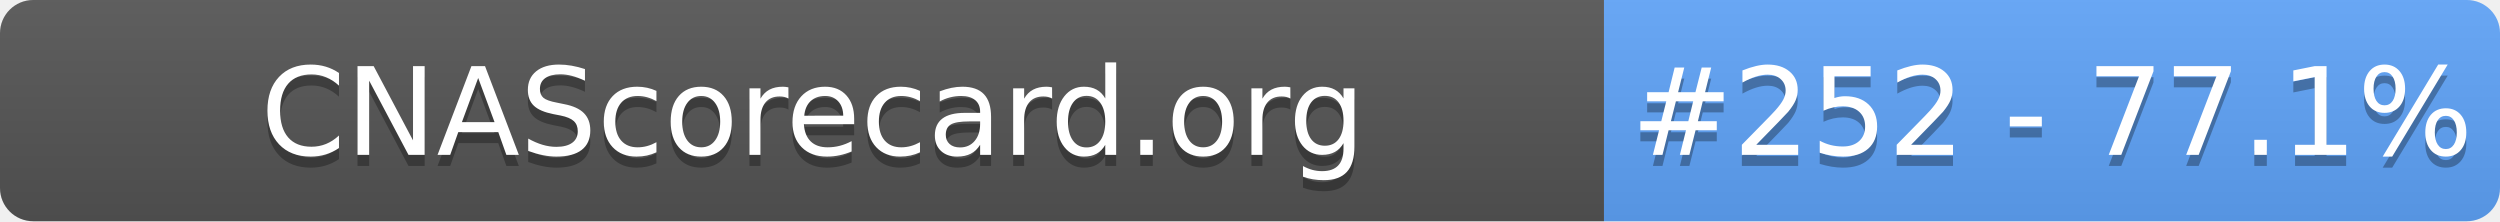
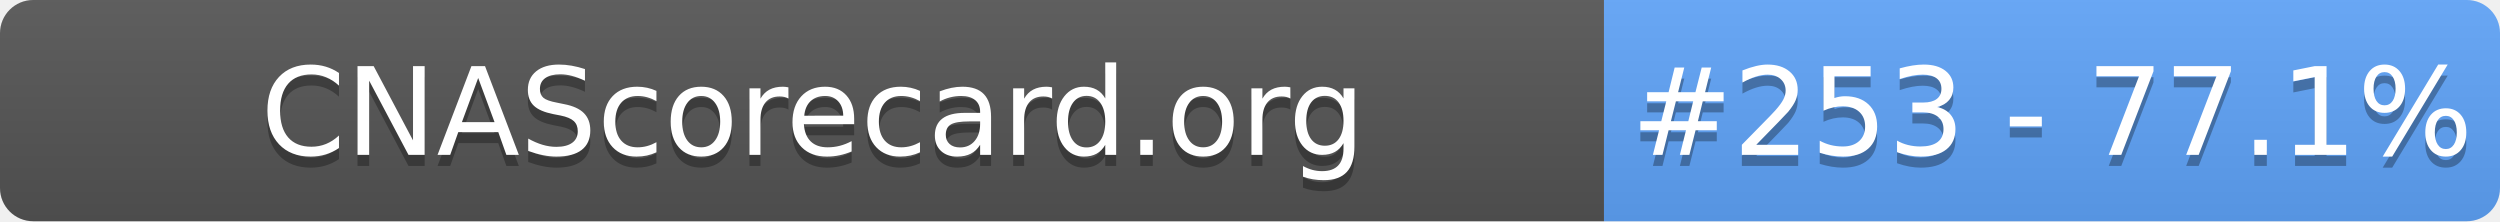
- <svg xmlns="http://www.w3.org/2000/svg" width="226" height="20" role="img" aria-label="CNAScorecard.org: #252 - 77.1%">
+ <svg xmlns="http://www.w3.org/2000/svg" width="226" height="20" role="img" aria-label="CNAScorecard.org: #253 - 77.1%">
  <linearGradient id="s" x2="0" y2="100%">
    <stop offset="0" stop-color="#bbb" stop-opacity=".1" />
    <stop offset="1" stop-opacity=".1" />
  </linearGradient>
  <clipPath id="r">
    <rect width="226" height="20" rx="3" fill="#fff" />
  </clipPath>
  <g clip-path="url(#r)">
    <rect width="145" height="20" fill="#555" />
    <rect x="145" width="81" height="20" fill="#60A5FA" />
    <rect width="226" height="20" fill="url(#s)" />
  </g>
  <g fill="#fff" text-anchor="middle" font-family="Verdana,Geneva,DejaVu Sans,sans-serif" text-rendering="geometricPrecision" font-size="110">
    <text aria-hidden="true" x="735" y="150" fill="#010101" fill-opacity=".3" transform="scale(.1)" textLength="1350">CNAScorecard.org</text>
    <text x="735" y="140" transform="scale(.1)" fill="#fff" textLength="1350">CNAScorecard.org</text>
-     <text aria-hidden="true" x="1855" y="150" fill="#010101" fill-opacity=".3" transform="scale(.1)" textLength="660">#252 - 77.1%</text>
-     <text x="1855" y="140" transform="scale(.1)" fill="#fff" textLength="660">#252 - 77.1%</text>
+     <text aria-hidden="true" x="1855" y="150" fill="#010101" fill-opacity=".3" transform="scale(.1)" textLength="660">#253 - 77.1%</text>
+     <text x="1855" y="140" transform="scale(.1)" fill="#fff" textLength="660">#253 - 77.1%</text>
  </g>
</svg>
